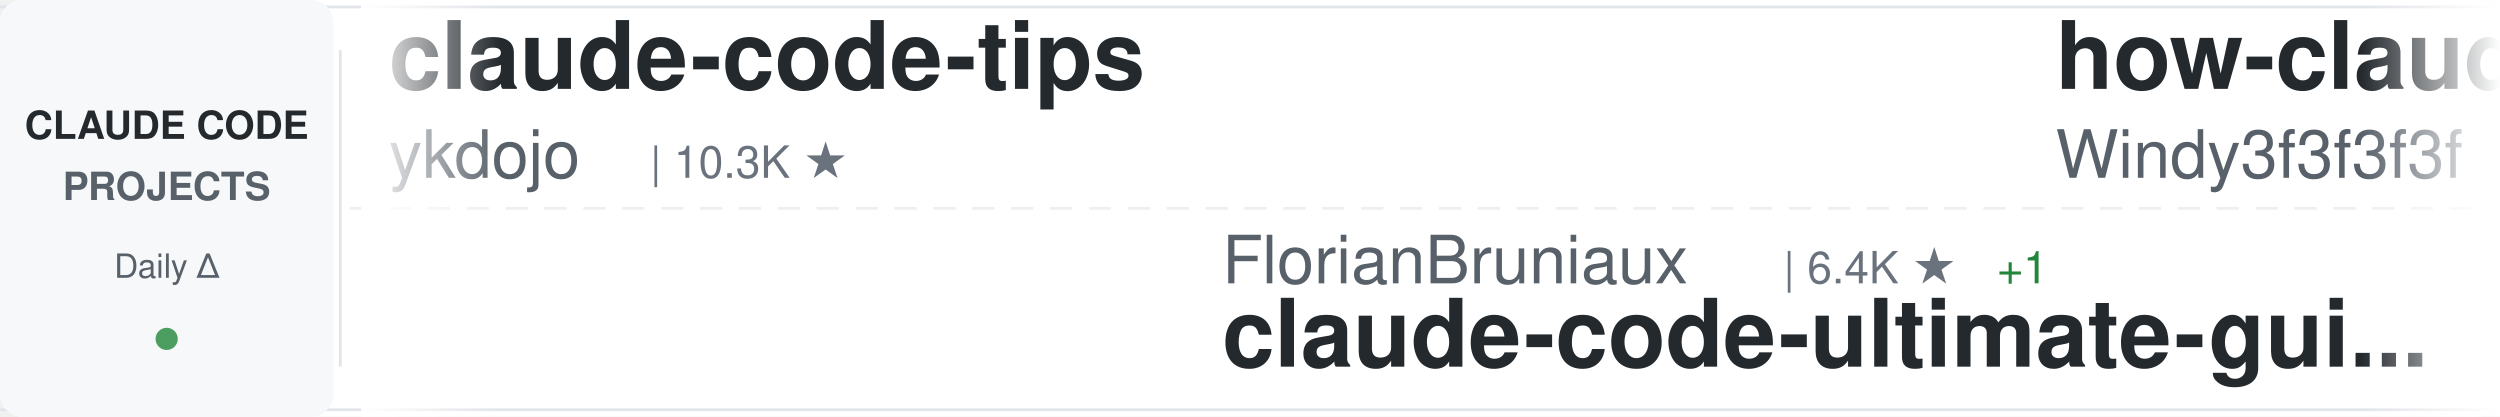
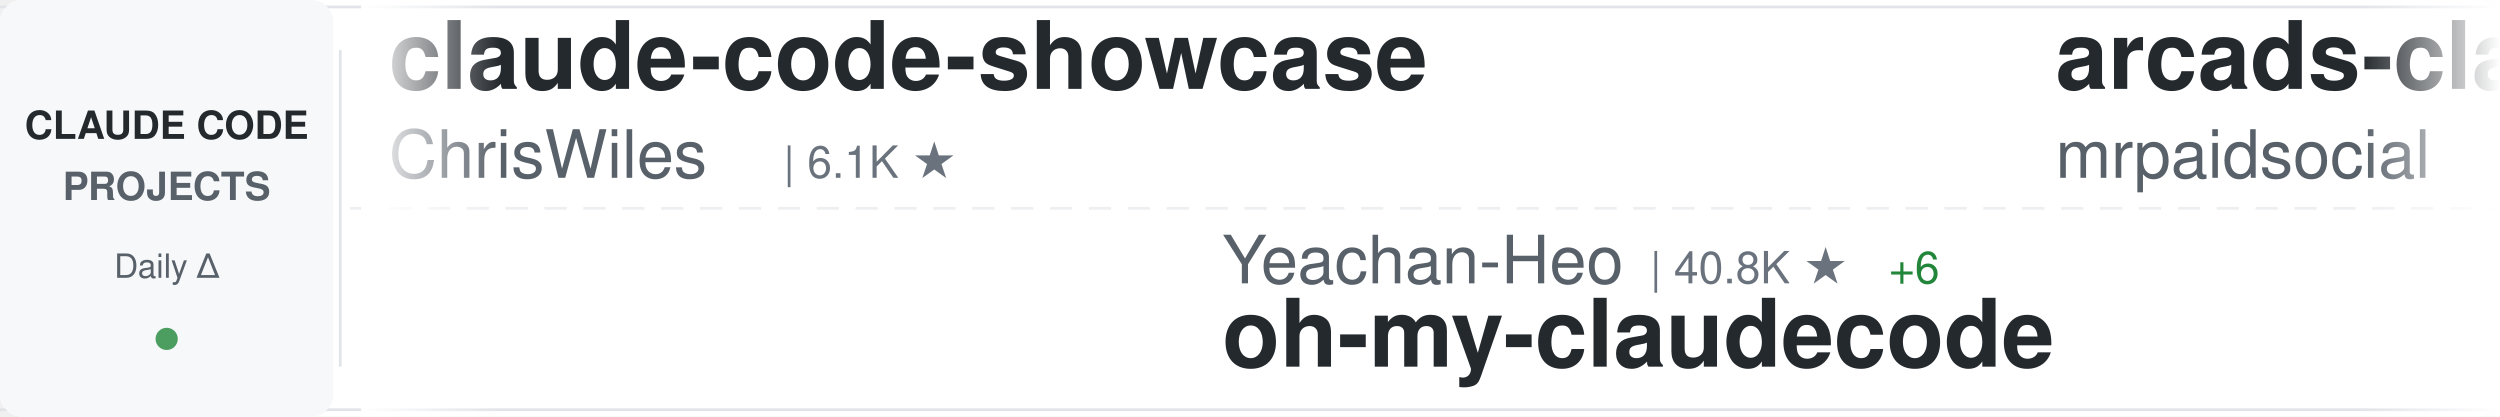
<svg xmlns="http://www.w3.org/2000/svg" width="900" height="150">
  <defs>
    <linearGradient id="awesomeLeftFade" x1="0%" y1="0%" x2="100%" y2="0%">
      <stop offset="0%" style="stop-color:#ffffff;stop-opacity:1" />
      <stop offset="100%" style="stop-color:#ffffff;stop-opacity:0" />
    </linearGradient>
    <linearGradient id="awesomeRightFade" x1="0%" y1="0%" x2="100%" y2="0%">
      <stop offset="0%" style="stop-color:#ffffff;stop-opacity:0" />
      <stop offset="100%" style="stop-color:#ffffff;stop-opacity:1" />
    </linearGradient>
  </defs>
  <rect width="900" height="150" fill="#ffffff" rx="8" />
  <rect x="0" y="2" width="900" height="1" fill="#e1e4e8" />
  <rect x="0" y="147" width="900" height="1" fill="#e1e4e8" />
  <line x1="0" y1="75" x2="900" y2="75" stroke="#e1e4e8" stroke-width="1" stroke-dasharray="8 6" opacity="0.6" />
  <rect x="0" y="0" width="120" height="150" fill="#f6f8fa" rx="8" />
  <text x="60" y="50" font-family="-apple-system, BlinkMacSystemFont, 'Segoe UI', Helvetica, Arial, sans-serif" font-size="14" font-weight="600" fill="#24292e" text-anchor="middle">CLAUDE CODE</text>
  <text x="60" y="72" font-family="-apple-system, BlinkMacSystemFont, 'Segoe UI', Helvetica, Arial, sans-serif" font-size="14" font-weight="600" fill="#586069" text-anchor="middle">PROJECTS</text>
  <text x="60" y="100" font-family="-apple-system, BlinkMacSystemFont, 'Segoe UI', Helvetica, Arial, sans-serif" font-size="12" font-weight="500" fill="#586069" text-anchor="middle">Daily Δ</text>
  <circle cx="60" cy="122" r="4" fill="#22863a" opacity="0.8" />
  <rect x="122" y="18" width="1" height="114" fill="#e1e4e8" />
  <clipPath id="awesomeTickerClip">
    <rect x="130" y="0" width="770" height="150" />
  </clipPath>
  <g clip-path="url(#awesomeTickerClip)">
    <g id="awesomeTickerItems">
      <animateTransform attributeName="transform" attributeType="XML" type="translate" from="0 0" to="-3000 0" dur="54s" repeatCount="indefinite" />
      <g transform="translate(0, 0)">
-         <text x="140" y="32" font-family="-apple-system, BlinkMacSystemFont, 'Segoe UI', Helvetica, Arial, sans-serif" font-size="34" font-weight="600" fill="#24292e">claude-code-tips</text>
-         <text x="140" y="64" font-family="-apple-system, BlinkMacSystemFont, 'Segoe UI', Helvetica, Arial, sans-serif" font-size="24" font-weight="400" fill="#586069">ykdojo</text>
-         <text x="234" y="64" font-family="-apple-system, BlinkMacSystemFont, 'Segoe UI', Helvetica, Arial, sans-serif" font-size="16" font-weight="500" fill="#6a737d">| 10.3K ★</text>
+         <text x="140" y="32" font-family="-apple-system, BlinkMacSystemFont, 'Segoe UI', Helvetica, Arial, sans-serif" font-size="34" font-weight="600" fill="#24292e">claude-code-showcase</text>
+         <text x="140" y="64" font-family="-apple-system, BlinkMacSystemFont, 'Segoe UI', Helvetica, Arial, sans-serif" font-size="24" font-weight="400" fill="#586069">ChrisWiles</text>
+         <text x="282" y="64" font-family="-apple-system, BlinkMacSystemFont, 'Segoe UI', Helvetica, Arial, sans-serif" font-size="16" font-weight="500" fill="#6a737d">| 6.1K ★</text>
      </g>
      <g transform="translate(300, 0)">
-         <text x="140" y="102" font-family="-apple-system, BlinkMacSystemFont, 'Segoe UI', Helvetica, Arial, sans-serif" font-size="24" font-weight="400" fill="#586069">FlorianBruniaux</text>
-         <text x="342" y="102" font-family="-apple-system, BlinkMacSystemFont, 'Segoe UI', Helvetica, Arial, sans-serif" font-size="16" font-weight="500" fill="#6a737d">| 6.4K ★</text>
-         <text x="419" y="102" font-family="-apple-system, BlinkMacSystemFont, 'Segoe UI', Helvetica, Arial, sans-serif" font-size="16" font-weight="500" fill="#22863a"> +1</text>
-         <text x="140" y="132" font-family="-apple-system, BlinkMacSystemFont, 'Segoe UI', Helvetica, Arial, sans-serif" font-size="34" font-weight="600" fill="#24292e">claude-code-ultimate-gui...</text>
+         <text x="140" y="102" font-family="-apple-system, BlinkMacSystemFont, 'Segoe UI', Helvetica, Arial, sans-serif" font-size="24" font-weight="400" fill="#586069">Yeachan-Heo</text>
+         <text x="294" y="102" font-family="-apple-system, BlinkMacSystemFont, 'Segoe UI', Helvetica, Arial, sans-serif" font-size="16" font-weight="500" fill="#6a737d">| 40.8K ★</text>
+         <text x="380" y="102" font-family="-apple-system, BlinkMacSystemFont, 'Segoe UI', Helvetica, Arial, sans-serif" font-size="16" font-weight="500" fill="#22863a"> +6</text>
+         <text x="140" y="132" font-family="-apple-system, BlinkMacSystemFont, 'Segoe UI', Helvetica, Arial, sans-serif" font-size="34" font-weight="600" fill="#24292e">oh-my-claudecode</text>
      </g>
      <g transform="translate(600, 0)">
-         <text x="140" y="32" font-family="-apple-system, BlinkMacSystemFont, 'Segoe UI', Helvetica, Arial, sans-serif" font-size="34" font-weight="600" fill="#24292e">how-claude-code-works</text>
-         <text x="140" y="64" font-family="-apple-system, BlinkMacSystemFont, 'Segoe UI', Helvetica, Arial, sans-serif" font-size="24" font-weight="400" fill="#586069">Windy3f3f3f3f</text>
-         <text x="318" y="64" font-family="-apple-system, BlinkMacSystemFont, 'Segoe UI', Helvetica, Arial, sans-serif" font-size="16" font-weight="500" fill="#6a737d">| 3.8K ★</text>
+         <text x="140" y="32" font-family="-apple-system, BlinkMacSystemFont, 'Segoe UI', Helvetica, Arial, sans-serif" font-size="34" font-weight="600" fill="#24292e">arcads-claude-code-mrpai...</text>
+         <text x="140" y="64" font-family="-apple-system, BlinkMacSystemFont, 'Segoe UI', Helvetica, Arial, sans-serif" font-size="24" font-weight="400" fill="#586069">mrpaidsocial</text>
+         <text x="306" y="64" font-family="-apple-system, BlinkMacSystemFont, 'Segoe UI', Helvetica, Arial, sans-serif" font-size="16" font-weight="500" fill="#6a737d">| 1.7K ★</text>
      </g>
      <g transform="translate(900, 0)">
-         <text x="140" y="102" font-family="-apple-system, BlinkMacSystemFont, 'Segoe UI', Helvetica, Arial, sans-serif" font-size="24" font-weight="400" fill="#586069">hangsman</text>
-         <text x="258" y="102" font-family="-apple-system, BlinkMacSystemFont, 'Segoe UI', Helvetica, Arial, sans-serif" font-size="16" font-weight="500" fill="#6a737d">| 800 ★</text>
-         <text x="140" y="132" font-family="-apple-system, BlinkMacSystemFont, 'Segoe UI', Helvetica, Arial, sans-serif" font-size="34" font-weight="600" fill="#24292e">claude-code-source</text>
+         <text x="140" y="102" font-family="-apple-system, BlinkMacSystemFont, 'Segoe UI', Helvetica, Arial, sans-serif" font-size="24" font-weight="400" fill="#586069">SeemSeam</text>
+         <text x="258" y="102" font-family="-apple-system, BlinkMacSystemFont, 'Segoe UI', Helvetica, Arial, sans-serif" font-size="16" font-weight="500" fill="#6a737d">| 3.6K ★</text>
+         <text x="140" y="132" font-family="-apple-system, BlinkMacSystemFont, 'Segoe UI', Helvetica, Arial, sans-serif" font-size="34" font-weight="600" fill="#24292e">claude_codex_bridge</text>
      </g>
      <g transform="translate(1200, 0)">
-         <text x="140" y="32" font-family="-apple-system, BlinkMacSystemFont, 'Segoe UI', Helvetica, Arial, sans-serif" font-size="34" font-weight="600" fill="#24292e">everything-claude-code</text>
-         <text x="140" y="64" font-family="-apple-system, BlinkMacSystemFont, 'Segoe UI', Helvetica, Arial, sans-serif" font-size="24" font-weight="400" fill="#586069">WorldFlowAI</text>
-         <text x="294" y="64" font-family="-apple-system, BlinkMacSystemFont, 'Segoe UI', Helvetica, Arial, sans-serif" font-size="16" font-weight="500" fill="#6a737d">| 6.4K ★</text>
-         <text x="371" y="64" font-family="-apple-system, BlinkMacSystemFont, 'Segoe UI', Helvetica, Arial, sans-serif" font-size="16" font-weight="500" fill="#22863a"> +3</text>
+         <text x="140" y="32" font-family="-apple-system, BlinkMacSystemFont, 'Segoe UI', Helvetica, Arial, sans-serif" font-size="34" font-weight="600" fill="#24292e">sc-claude-code-files</text>
+         <text x="140" y="64" font-family="-apple-system, BlinkMacSystemFont, 'Segoe UI', Helvetica, Arial, sans-serif" font-size="24" font-weight="400" fill="#586069">https-deeplearning-ai</text>
+         <text x="414" y="64" font-family="-apple-system, BlinkMacSystemFont, 'Segoe UI', Helvetica, Arial, sans-serif" font-size="16" font-weight="500" fill="#6a737d">| 563 ★</text>
      </g>
      <g transform="translate(1500, 0)">
-         <text x="140" y="102" font-family="-apple-system, BlinkMacSystemFont, 'Segoe UI', Helvetica, Arial, sans-serif" font-size="24" font-weight="400" fill="#586069">centminmod</text>
-         <text x="282" y="102" font-family="-apple-system, BlinkMacSystemFont, 'Segoe UI', Helvetica, Arial, sans-serif" font-size="16" font-weight="500" fill="#6a737d">| 2.7K ★</text>
-         <text x="140" y="132" font-family="-apple-system, BlinkMacSystemFont, 'Segoe UI', Helvetica, Arial, sans-serif" font-size="34" font-weight="600" fill="#24292e">my-claude-code-setup</text>
+         <text x="140" y="102" font-family="-apple-system, BlinkMacSystemFont, 'Segoe UI', Helvetica, Arial, sans-serif" font-size="24" font-weight="400" fill="#586069">huangserva</text>
+         <text x="282" y="102" font-family="-apple-system, BlinkMacSystemFont, 'Segoe UI', Helvetica, Arial, sans-serif" font-size="16" font-weight="500" fill="#6a737d">| 631 ★</text>
+         <text x="140" y="132" font-family="-apple-system, BlinkMacSystemFont, 'Segoe UI', Helvetica, Arial, sans-serif" font-size="34" font-weight="600" fill="#24292e">claude-code-cli</text>
      </g>
      <g transform="translate(1800, 0)">
-         <text x="140" y="32" font-family="-apple-system, BlinkMacSystemFont, 'Segoe UI', Helvetica, Arial, sans-serif" font-size="34" font-weight="600" fill="#24292e">system_prompts_leaks</text>
-         <text x="140" y="64" font-family="-apple-system, BlinkMacSystemFont, 'Segoe UI', Helvetica, Arial, sans-serif" font-size="24" font-weight="400" fill="#586069">asgeirtj</text>
-         <text x="258" y="64" font-family="-apple-system, BlinkMacSystemFont, 'Segoe UI', Helvetica, Arial, sans-serif" font-size="16" font-weight="500" fill="#6a737d">| 71.4K ★</text>
-         <text x="344" y="64" font-family="-apple-system, BlinkMacSystemFont, 'Segoe UI', Helvetica, Arial, sans-serif" font-size="16" font-weight="500" fill="#22863a"> +10</text>
+         <text x="140" y="32" font-family="-apple-system, BlinkMacSystemFont, 'Segoe UI', Helvetica, Arial, sans-serif" font-size="34" font-weight="600" fill="#24292e">Claude-Code-Usage-Monito...</text>
+         <text x="140" y="64" font-family="-apple-system, BlinkMacSystemFont, 'Segoe UI', Helvetica, Arial, sans-serif" font-size="24" font-weight="400" fill="#586069">Maciek-roboblog</text>
+         <text x="342" y="64" font-family="-apple-system, BlinkMacSystemFont, 'Segoe UI', Helvetica, Arial, sans-serif" font-size="16" font-weight="500" fill="#6a737d">| 8.8K ★</text>
      </g>
      <g transform="translate(2100, 0)">
-         <text x="140" y="102" font-family="-apple-system, BlinkMacSystemFont, 'Segoe UI', Helvetica, Arial, sans-serif" font-size="24" font-weight="400" fill="#586069">kodu-ai</text>
-         <text x="246" y="102" font-family="-apple-system, BlinkMacSystemFont, 'Segoe UI', Helvetica, Arial, sans-serif" font-size="16" font-weight="500" fill="#6a737d">| 5.2K ★</text>
-         <text x="140" y="132" font-family="-apple-system, BlinkMacSystemFont, 'Segoe UI', Helvetica, Arial, sans-serif" font-size="34" font-weight="600" fill="#24292e">claude-coder</text>
+         <text x="140" y="102" font-family="-apple-system, BlinkMacSystemFont, 'Segoe UI', Helvetica, Arial, sans-serif" font-size="24" font-weight="400" fill="#586069">wanshuiyin</text>
+         <text x="282" y="102" font-family="-apple-system, BlinkMacSystemFont, 'Segoe UI', Helvetica, Arial, sans-serif" font-size="16" font-weight="500" fill="#6a737d">| 19.2K ★</text>
+         <text x="368" y="102" font-family="-apple-system, BlinkMacSystemFont, 'Segoe UI', Helvetica, Arial, sans-serif" font-size="16" font-weight="500" fill="#22863a"> +3</text>
+         <text x="140" y="132" font-family="-apple-system, BlinkMacSystemFont, 'Segoe UI', Helvetica, Arial, sans-serif" font-size="34" font-weight="600" fill="#24292e">Auto-claude-code-researc...</text>
      </g>
      <g transform="translate(2400, 0)">
-         <text x="140" y="32" font-family="-apple-system, BlinkMacSystemFont, 'Segoe UI', Helvetica, Arial, sans-serif" font-size="34" font-weight="600" fill="#24292e">claude-code-sourcemap</text>
-         <text x="140" y="64" font-family="-apple-system, BlinkMacSystemFont, 'Segoe UI', Helvetica, Arial, sans-serif" font-size="24" font-weight="400" fill="#586069">ChinaSiro</text>
-         <text x="270" y="64" font-family="-apple-system, BlinkMacSystemFont, 'Segoe UI', Helvetica, Arial, sans-serif" font-size="16" font-weight="500" fill="#6a737d">| 9.8K ★</text>
-         <text x="347" y="64" font-family="-apple-system, BlinkMacSystemFont, 'Segoe UI', Helvetica, Arial, sans-serif" font-size="16" font-weight="500" fill="#22863a"> +1</text>
+         <text x="140" y="32" font-family="-apple-system, BlinkMacSystemFont, 'Segoe UI', Helvetica, Arial, sans-serif" font-size="34" font-weight="600" fill="#24292e">Dive-into-Claude-Code</text>
+         <text x="140" y="64" font-family="-apple-system, BlinkMacSystemFont, 'Segoe UI', Helvetica, Arial, sans-serif" font-size="24" font-weight="400" fill="#586069">VILA-Lab</text>
+         <text x="258" y="64" font-family="-apple-system, BlinkMacSystemFont, 'Segoe UI', Helvetica, Arial, sans-serif" font-size="16" font-weight="500" fill="#6a737d">| 2.2K ★</text>
      </g>
      <g transform="translate(2700, 0)">
-         <text x="140" y="102" font-family="-apple-system, BlinkMacSystemFont, 'Segoe UI', Helvetica, Arial, sans-serif" font-size="24" font-weight="400" fill="#586069">andrew-kramer-inno</text>
-         <text x="378" y="102" font-family="-apple-system, BlinkMacSystemFont, 'Segoe UI', Helvetica, Arial, sans-serif" font-size="16" font-weight="500" fill="#6a737d">| 597 ★</text>
-         <text x="140" y="132" font-family="-apple-system, BlinkMacSystemFont, 'Segoe UI', Helvetica, Arial, sans-serif" font-size="34" font-weight="600" fill="#24292e">claude-code-source-build</text>
+         <text x="140" y="102" font-family="-apple-system, BlinkMacSystemFont, 'Segoe UI', Helvetica, Arial, sans-serif" font-size="24" font-weight="400" fill="#586069">liuup</text>
+         <text x="222" y="102" font-family="-apple-system, BlinkMacSystemFont, 'Segoe UI', Helvetica, Arial, sans-serif" font-size="16" font-weight="500" fill="#6a737d">| 4.1K ★</text>
+         <text x="140" y="132" font-family="-apple-system, BlinkMacSystemFont, 'Segoe UI', Helvetica, Arial, sans-serif" font-size="34" font-weight="600" fill="#24292e">claude-code-analysis</text>
      </g>
      <g transform="translate(3000, 0)">
-         <text x="140" y="32" font-family="-apple-system, BlinkMacSystemFont, 'Segoe UI', Helvetica, Arial, sans-serif" font-size="34" font-weight="600" fill="#24292e">claude-code-tips</text>
-         <text x="140" y="64" font-family="-apple-system, BlinkMacSystemFont, 'Segoe UI', Helvetica, Arial, sans-serif" font-size="24" font-weight="400" fill="#586069">ykdojo</text>
-         <text x="234" y="64" font-family="-apple-system, BlinkMacSystemFont, 'Segoe UI', Helvetica, Arial, sans-serif" font-size="16" font-weight="500" fill="#6a737d">| 10.3K ★</text>
+         <text x="140" y="32" font-family="-apple-system, BlinkMacSystemFont, 'Segoe UI', Helvetica, Arial, sans-serif" font-size="34" font-weight="600" fill="#24292e">claude-code-showcase</text>
+         <text x="140" y="64" font-family="-apple-system, BlinkMacSystemFont, 'Segoe UI', Helvetica, Arial, sans-serif" font-size="24" font-weight="400" fill="#586069">ChrisWiles</text>
+         <text x="282" y="64" font-family="-apple-system, BlinkMacSystemFont, 'Segoe UI', Helvetica, Arial, sans-serif" font-size="16" font-weight="500" fill="#6a737d">| 6.1K ★</text>
      </g>
      <g transform="translate(3300, 0)">
-         <text x="140" y="102" font-family="-apple-system, BlinkMacSystemFont, 'Segoe UI', Helvetica, Arial, sans-serif" font-size="24" font-weight="400" fill="#586069">FlorianBruniaux</text>
-         <text x="342" y="102" font-family="-apple-system, BlinkMacSystemFont, 'Segoe UI', Helvetica, Arial, sans-serif" font-size="16" font-weight="500" fill="#6a737d">| 6.4K ★</text>
-         <text x="419" y="102" font-family="-apple-system, BlinkMacSystemFont, 'Segoe UI', Helvetica, Arial, sans-serif" font-size="16" font-weight="500" fill="#22863a"> +1</text>
-         <text x="140" y="132" font-family="-apple-system, BlinkMacSystemFont, 'Segoe UI', Helvetica, Arial, sans-serif" font-size="34" font-weight="600" fill="#24292e">claude-code-ultimate-gui...</text>
+         <text x="140" y="102" font-family="-apple-system, BlinkMacSystemFont, 'Segoe UI', Helvetica, Arial, sans-serif" font-size="24" font-weight="400" fill="#586069">Yeachan-Heo</text>
+         <text x="294" y="102" font-family="-apple-system, BlinkMacSystemFont, 'Segoe UI', Helvetica, Arial, sans-serif" font-size="16" font-weight="500" fill="#6a737d">| 40.8K ★</text>
+         <text x="380" y="102" font-family="-apple-system, BlinkMacSystemFont, 'Segoe UI', Helvetica, Arial, sans-serif" font-size="16" font-weight="500" fill="#22863a"> +6</text>
+         <text x="140" y="132" font-family="-apple-system, BlinkMacSystemFont, 'Segoe UI', Helvetica, Arial, sans-serif" font-size="34" font-weight="600" fill="#24292e">oh-my-claudecode</text>
      </g>
      <g transform="translate(3600, 0)">
-         <text x="140" y="32" font-family="-apple-system, BlinkMacSystemFont, 'Segoe UI', Helvetica, Arial, sans-serif" font-size="34" font-weight="600" fill="#24292e">how-claude-code-works</text>
-         <text x="140" y="64" font-family="-apple-system, BlinkMacSystemFont, 'Segoe UI', Helvetica, Arial, sans-serif" font-size="24" font-weight="400" fill="#586069">Windy3f3f3f3f</text>
-         <text x="318" y="64" font-family="-apple-system, BlinkMacSystemFont, 'Segoe UI', Helvetica, Arial, sans-serif" font-size="16" font-weight="500" fill="#6a737d">| 3.8K ★</text>
+         <text x="140" y="32" font-family="-apple-system, BlinkMacSystemFont, 'Segoe UI', Helvetica, Arial, sans-serif" font-size="34" font-weight="600" fill="#24292e">arcads-claude-code-mrpai...</text>
+         <text x="140" y="64" font-family="-apple-system, BlinkMacSystemFont, 'Segoe UI', Helvetica, Arial, sans-serif" font-size="24" font-weight="400" fill="#586069">mrpaidsocial</text>
+         <text x="306" y="64" font-family="-apple-system, BlinkMacSystemFont, 'Segoe UI', Helvetica, Arial, sans-serif" font-size="16" font-weight="500" fill="#6a737d">| 1.7K ★</text>
      </g>
      <g transform="translate(3900, 0)">
-         <text x="140" y="102" font-family="-apple-system, BlinkMacSystemFont, 'Segoe UI', Helvetica, Arial, sans-serif" font-size="24" font-weight="400" fill="#586069">hangsman</text>
-         <text x="258" y="102" font-family="-apple-system, BlinkMacSystemFont, 'Segoe UI', Helvetica, Arial, sans-serif" font-size="16" font-weight="500" fill="#6a737d">| 800 ★</text>
-         <text x="140" y="132" font-family="-apple-system, BlinkMacSystemFont, 'Segoe UI', Helvetica, Arial, sans-serif" font-size="34" font-weight="600" fill="#24292e">claude-code-source</text>
+         <text x="140" y="102" font-family="-apple-system, BlinkMacSystemFont, 'Segoe UI', Helvetica, Arial, sans-serif" font-size="24" font-weight="400" fill="#586069">SeemSeam</text>
+         <text x="258" y="102" font-family="-apple-system, BlinkMacSystemFont, 'Segoe UI', Helvetica, Arial, sans-serif" font-size="16" font-weight="500" fill="#6a737d">| 3.6K ★</text>
+         <text x="140" y="132" font-family="-apple-system, BlinkMacSystemFont, 'Segoe UI', Helvetica, Arial, sans-serif" font-size="34" font-weight="600" fill="#24292e">claude_codex_bridge</text>
      </g>
    </g>
  </g>
  <rect x="130" y="0" width="50" height="150" fill="url(#awesomeLeftFade)" />
  <rect x="850" y="0" width="50" height="150" fill="url(#awesomeRightFade)" />
</svg>
